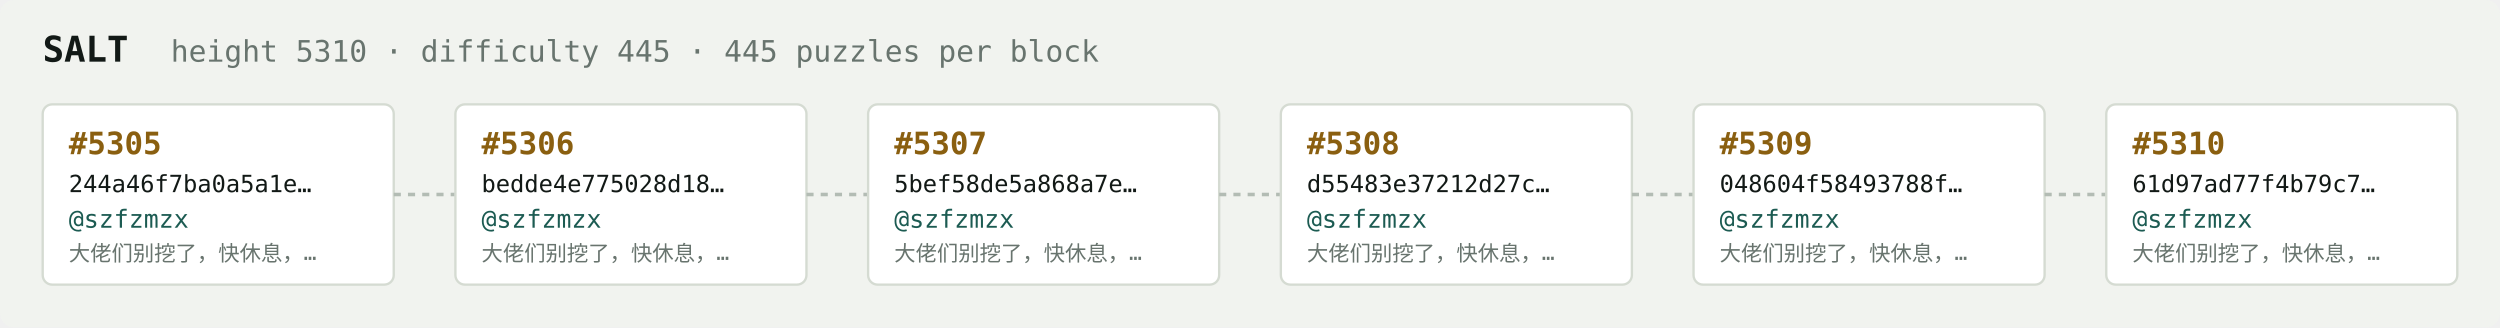
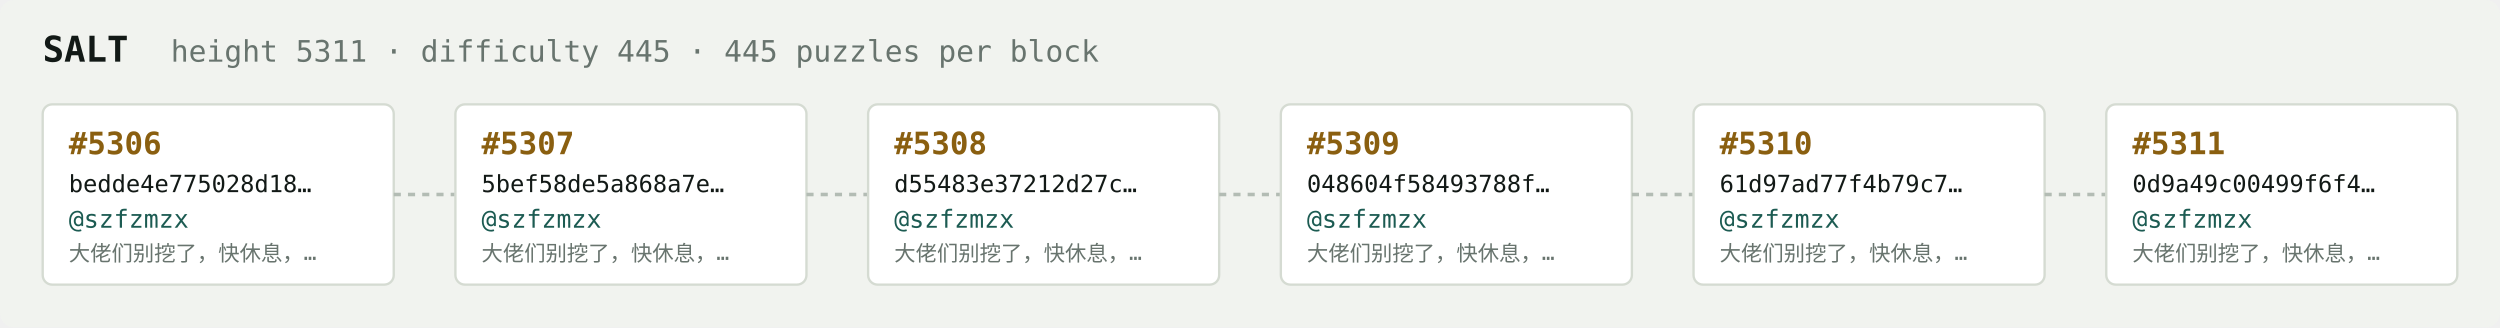
<svg xmlns="http://www.w3.org/2000/svg" width="1054" height="138" viewBox="0 0 1054 138" font-family="ui-monospace,SFMono-Regular,Menlo,monospace">
  <rect fill="#f1f3ef" width="1054" height="138" rx="6" />
  <text x="18" y="26" fill="#121916" font-size="15" font-weight="700">SALT</text>
-   <text x="72" y="26" fill="#68746e" font-size="12.5">height 5310 · difficulty 445 · 445 puzzles per block</text>
+   <text x="72" y="26" fill="#68746e" font-size="12.5">height 5311 · difficulty 445 · 445 puzzles per block</text>
  <rect x="18" y="44" width="148" height="76" rx="4" fill="#ffffff" stroke="#d5dbd2" stroke-width="1" />
-   <text x="29" y="65" fill="#8a5f10" font-size="13" font-weight="700">#5305</text>
-   <text x="29" y="81" fill="#121916" font-size="10">244a46f7ba0a5a1e…</text>
+   <text x="29" y="65" fill="#8a5f10" font-size="13" font-weight="700">#5306</text>
+   <text x="29" y="81" fill="#121916" font-size="10">bedde4e775028d18…</text>
  <text x="29" y="96" fill="#1c5b52" font-size="10.5">@szfzmzx</text>
  <text x="29" y="110" fill="#68746e" font-size="9">大佬们别挖了，快休息，…</text>
  <line x1="166" y1="82.0" x2="192" y2="82.0" stroke="#b3bcb4" stroke-width="1.5" stroke-dasharray="3 3" />
  <rect x="192" y="44" width="148" height="76" rx="4" fill="#ffffff" stroke="#d5dbd2" stroke-width="1" />
-   <text x="203" y="65" fill="#8a5f10" font-size="13" font-weight="700">#5306</text>
-   <text x="203" y="81" fill="#121916" font-size="10">bedde4e775028d18…</text>
+   <text x="203" y="65" fill="#8a5f10" font-size="13" font-weight="700">#5307</text>
+   <text x="203" y="81" fill="#121916" font-size="10">5bef58de5a868a7e…</text>
  <text x="203" y="96" fill="#1c5b52" font-size="10.5">@szfzmzx</text>
  <text x="203" y="110" fill="#68746e" font-size="9">大佬们别挖了，快休息，…</text>
  <line x1="340" y1="82.0" x2="366" y2="82.0" stroke="#b3bcb4" stroke-width="1.5" stroke-dasharray="3 3" />
  <rect x="366" y="44" width="148" height="76" rx="4" fill="#ffffff" stroke="#d5dbd2" stroke-width="1" />
-   <text x="377" y="65" fill="#8a5f10" font-size="13" font-weight="700">#5307</text>
-   <text x="377" y="81" fill="#121916" font-size="10">5bef58de5a868a7e…</text>
+   <text x="377" y="65" fill="#8a5f10" font-size="13" font-weight="700">#5308</text>
+   <text x="377" y="81" fill="#121916" font-size="10">d55483e37212d27c…</text>
  <text x="377" y="96" fill="#1c5b52" font-size="10.5">@szfzmzx</text>
  <text x="377" y="110" fill="#68746e" font-size="9">大佬们别挖了，快休息，…</text>
  <line x1="514" y1="82.0" x2="540" y2="82.0" stroke="#b3bcb4" stroke-width="1.5" stroke-dasharray="3 3" />
  <rect x="540" y="44" width="148" height="76" rx="4" fill="#ffffff" stroke="#d5dbd2" stroke-width="1" />
-   <text x="551" y="65" fill="#8a5f10" font-size="13" font-weight="700">#5308</text>
-   <text x="551" y="81" fill="#121916" font-size="10">d55483e37212d27c…</text>
+   <text x="551" y="65" fill="#8a5f10" font-size="13" font-weight="700">#5309</text>
+   <text x="551" y="81" fill="#121916" font-size="10">048604f58493788f…</text>
  <text x="551" y="96" fill="#1c5b52" font-size="10.5">@szfzmzx</text>
  <text x="551" y="110" fill="#68746e" font-size="9">大佬们别挖了，快休息，…</text>
  <line x1="688" y1="82.0" x2="714" y2="82.0" stroke="#b3bcb4" stroke-width="1.5" stroke-dasharray="3 3" />
  <rect x="714" y="44" width="148" height="76" rx="4" fill="#ffffff" stroke="#d5dbd2" stroke-width="1" />
-   <text x="725" y="65" fill="#8a5f10" font-size="13" font-weight="700">#5309</text>
-   <text x="725" y="81" fill="#121916" font-size="10">048604f58493788f…</text>
+   <text x="725" y="65" fill="#8a5f10" font-size="13" font-weight="700">#5310</text>
+   <text x="725" y="81" fill="#121916" font-size="10">61d97ad77f4b79c7…</text>
  <text x="725" y="96" fill="#1c5b52" font-size="10.5">@szfzmzx</text>
  <text x="725" y="110" fill="#68746e" font-size="9">大佬们别挖了，快休息，…</text>
  <line x1="862" y1="82.0" x2="888" y2="82.0" stroke="#b3bcb4" stroke-width="1.5" stroke-dasharray="3 3" />
  <rect x="888" y="44" width="148" height="76" rx="4" fill="#ffffff" stroke="#d5dbd2" stroke-width="1" />
-   <text x="899" y="65" fill="#8a5f10" font-size="13" font-weight="700">#5310</text>
-   <text x="899" y="81" fill="#121916" font-size="10">61d97ad77f4b79c7…</text>
+   <text x="899" y="65" fill="#8a5f10" font-size="13" font-weight="700">#5311</text>
+   <text x="899" y="81" fill="#121916" font-size="10">0d9a49c00499f6f4…</text>
  <text x="899" y="96" fill="#1c5b52" font-size="10.5">@szfzmzx</text>
  <text x="899" y="110" fill="#68746e" font-size="9">大佬们别挖了，快休息，…</text>
</svg>
